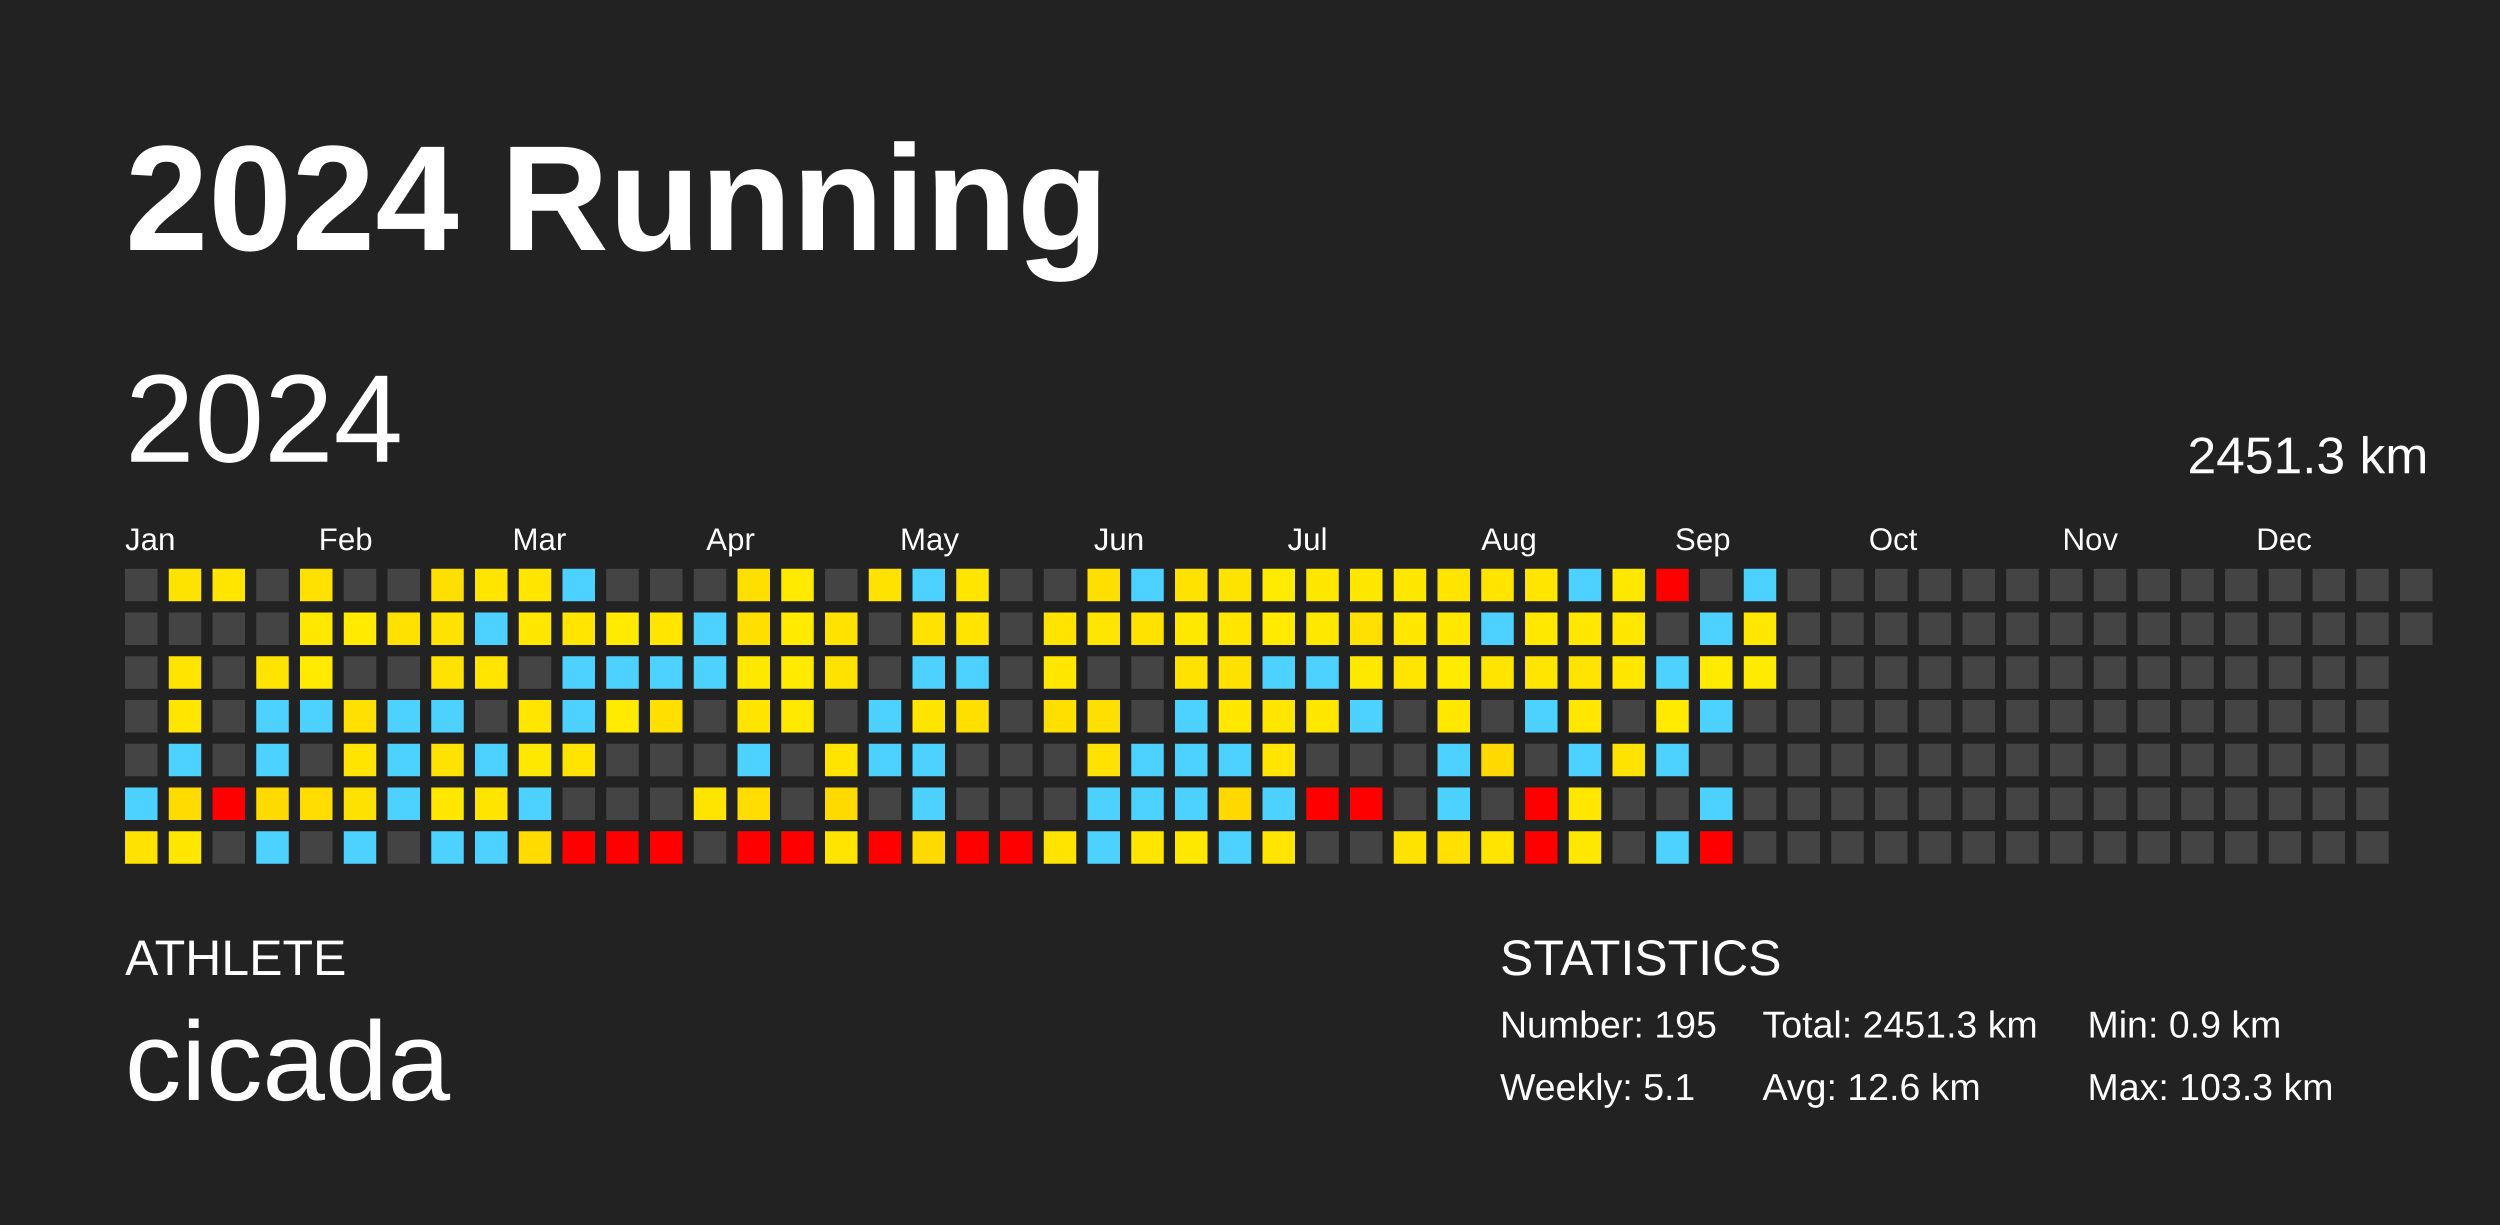
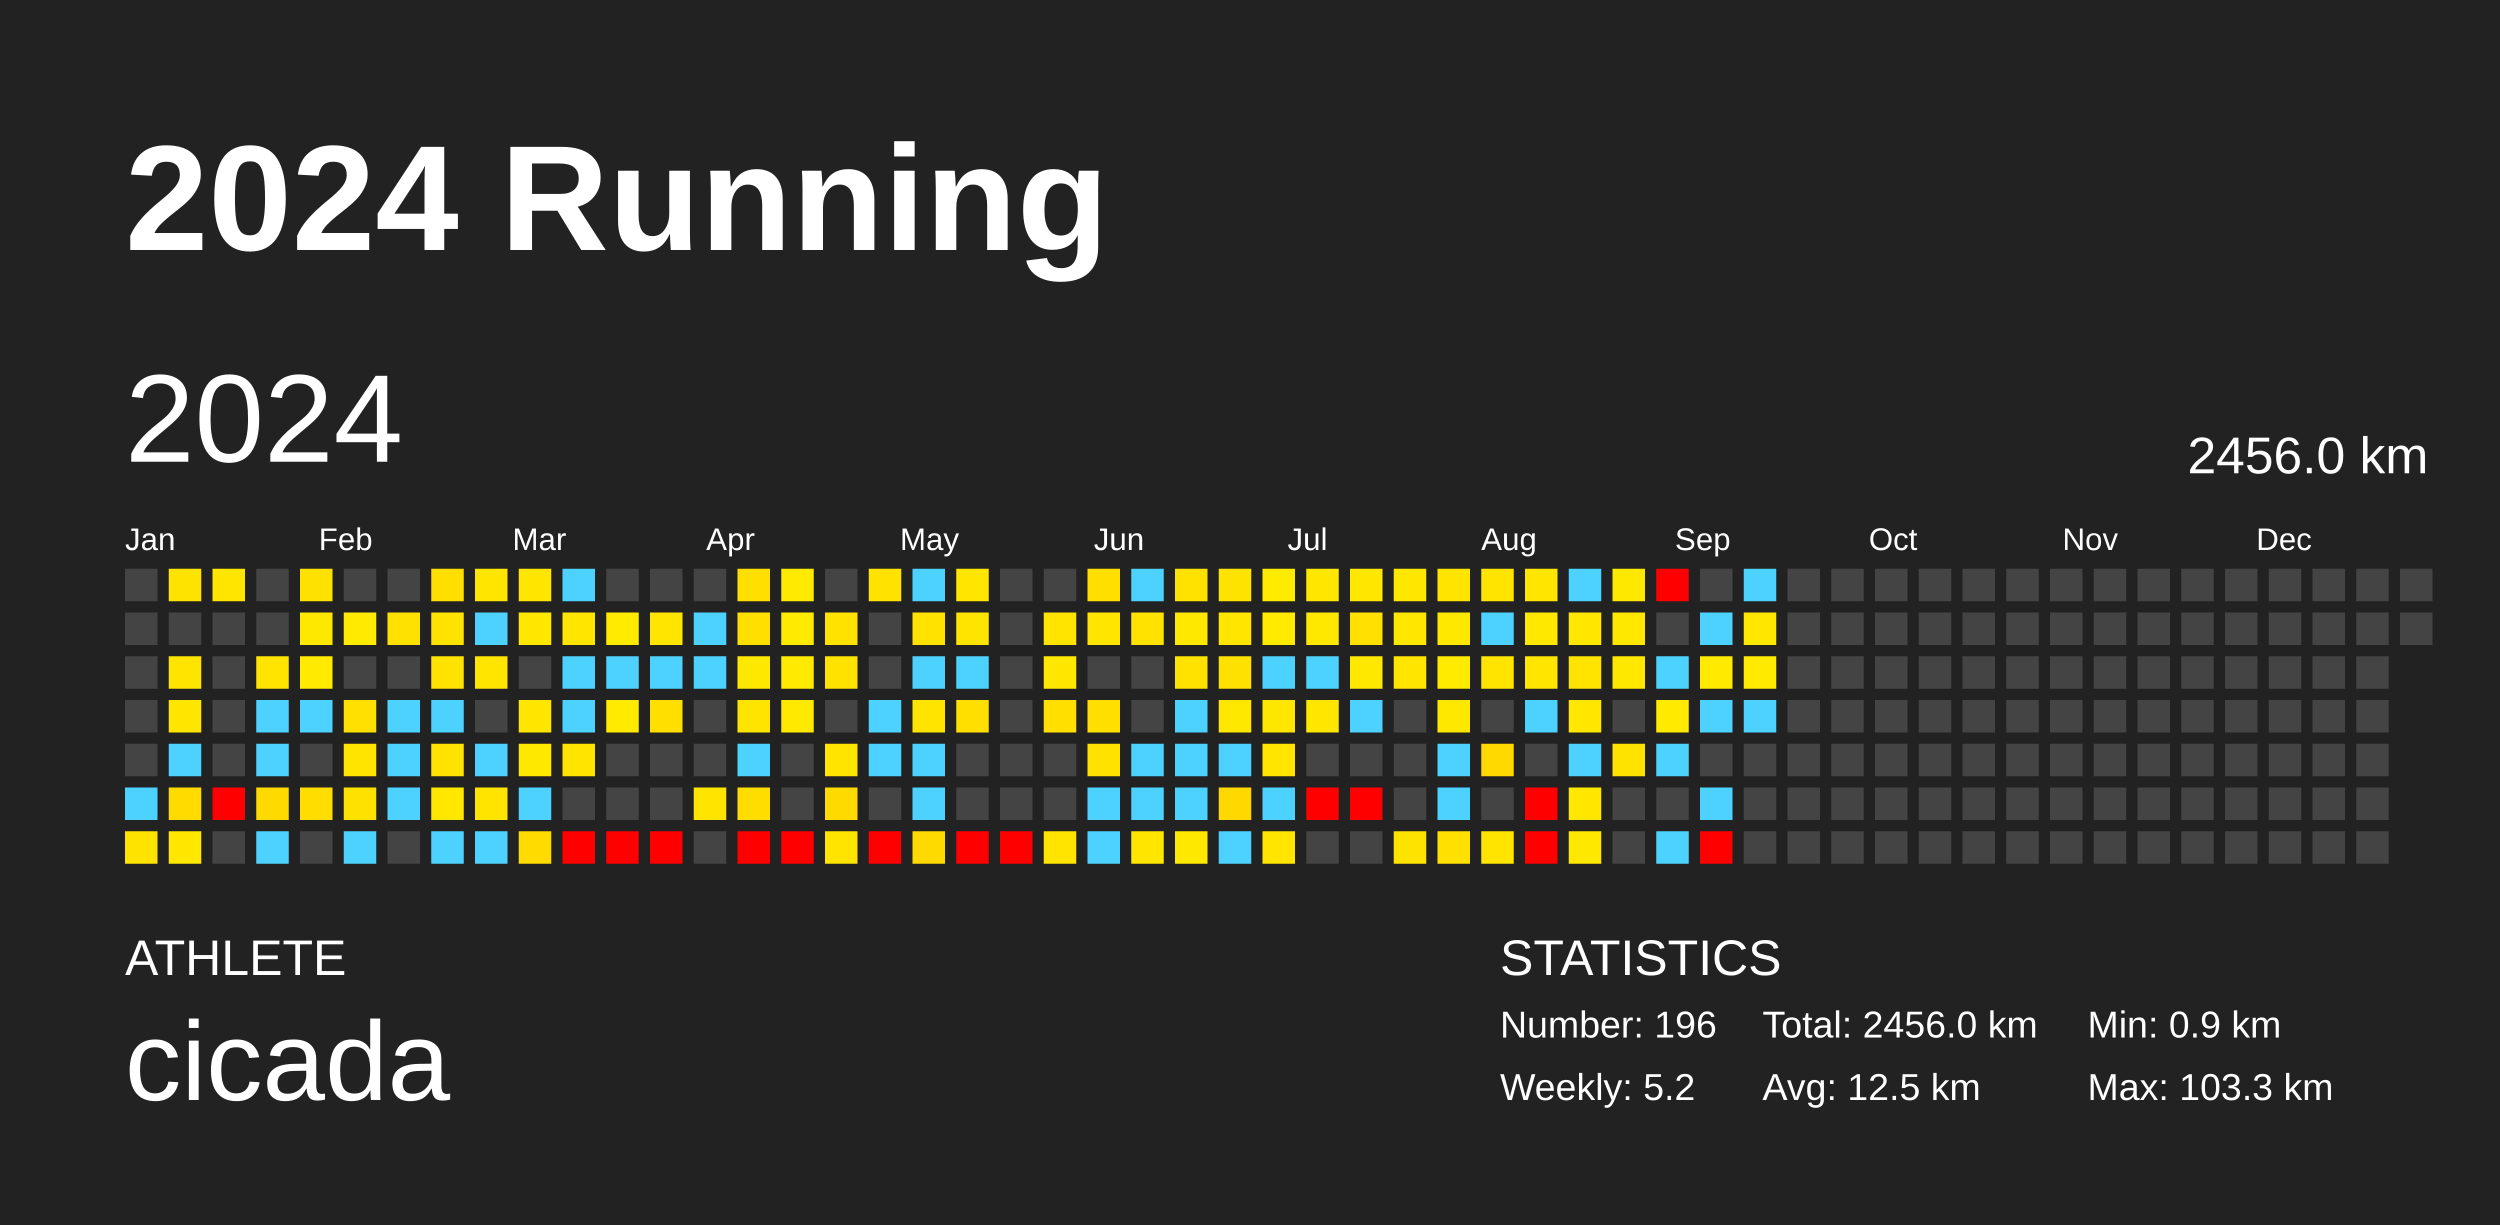
<svg xmlns="http://www.w3.org/2000/svg" baseProfile="full" height="98mm" version="1.1" viewBox="0,0,200,98" width="200mm">
  <defs />
  <rect fill="#222222" height="98" width="200" x="0" y="0" />
  <text fill="#FFFFFF" style="font-size:12px; font-family:Arial; font-weight:bold;" x="10" y="20">2024 Running</text>
  <text fill="#FFFFFF" style="font-size:4px; font-family:Arial" x="10" y="78">ATHLETE</text>
  <text fill="#FFFFFF" style="font-size:9px; font-family:Arial" x="10" y="88">cicada</text>
  <text fill="#FFFFFF" style="font-size:4px; font-family:Arial" x="120" y="78">STATISTICS</text>
-   <text fill="#FFFFFF" style="font-size:3px; font-family:Arial" x="120" y="83">Number: 195</text>
-   <text fill="#FFFFFF" style="font-size:3px; font-family:Arial" x="120" y="88">Weekly: 5.1</text>
-   <text fill="#FFFFFF" style="font-size:3px; font-family:Arial" x="141" y="83">Total: 2451.3 km</text>
-   <text fill="#FFFFFF" style="font-size:3px; font-family:Arial" x="141" y="88">Avg: 12.6 km</text>
+   <text fill="#FFFFFF" style="font-size:3px; font-family:Arial" x="120" y="83">Number: 196</text>
+   <text fill="#FFFFFF" style="font-size:3px; font-family:Arial" x="120" y="88">Weekly: 5.2</text>
+   <text fill="#FFFFFF" style="font-size:3px; font-family:Arial" x="141" y="83">Total: 2456.0 km</text>
+   <text fill="#FFFFFF" style="font-size:3px; font-family:Arial" x="141" y="88">Avg: 12.5 km</text>
  <text fill="#FFFFFF" style="font-size:3px; font-family:Arial" x="167" y="83">Min: 0.9 km</text>
  <text fill="#FFFFFF" style="font-size:3px; font-family:Arial" x="167" y="88">Max: 103.3 km</text>
  <text dominant-baseline="hanging" fill="#FFFFFF" style="font-size:10.0px; font-family:Arial;" x="10" y="30">2024</text>
-   <text dominant-baseline="hanging" fill="#FFFFFF" style="font-size:4.125px; font-family:Arial;" x="175" y="35">2451.3 km</text>
+   <text dominant-baseline="hanging" fill="#FFFFFF" style="font-size:4.125px; font-family:Arial;" x="175" y="35">2456.0 km</text>
  <text fill="#FFFFFF" style="font-size:2.5px; font-family:Arial" x="10.0" y="44">Jan</text>
  <text fill="#FFFFFF" style="font-size:2.5px; font-family:Arial" x="25.5" y="44">Feb</text>
  <text fill="#FFFFFF" style="font-size:2.5px; font-family:Arial" x="41.0" y="44">Mar</text>
  <text fill="#FFFFFF" style="font-size:2.5px; font-family:Arial" x="56.5" y="44">Apr</text>
  <text fill="#FFFFFF" style="font-size:2.5px; font-family:Arial" x="72.0" y="44">May</text>
  <text fill="#FFFFFF" style="font-size:2.5px; font-family:Arial" x="87.5" y="44">Jun</text>
  <text fill="#FFFFFF" style="font-size:2.5px; font-family:Arial" x="103.0" y="44">Jul</text>
  <text fill="#FFFFFF" style="font-size:2.5px; font-family:Arial" x="118.5" y="44">Aug</text>
  <text fill="#FFFFFF" style="font-size:2.5px; font-family:Arial" x="134.0" y="44">Sep</text>
  <text fill="#FFFFFF" style="font-size:2.5px; font-family:Arial" x="149.5" y="44">Oct</text>
  <text fill="#FFFFFF" style="font-size:2.5px; font-family:Arial" x="165.0" y="44">Nov</text>
  <text fill="#FFFFFF" style="font-size:2.5px; font-family:Arial" x="180.5" y="44">Dec</text>
  <rect fill="#444444" height="2.6" width="2.6" x="10.0" y="45.5" />
  <rect fill="#444444" height="2.6" width="2.6" x="10.0" y="49.0" />
  <rect fill="#444444" height="2.6" width="2.6" x="10.0" y="52.5" />
  <rect fill="#444444" height="2.6" width="2.6" x="10.0" y="56.0" />
  <rect fill="#444444" height="2.6" width="2.6" x="10.0" y="59.5" />
  <rect fill="#4dd2ff" height="2.6" width="2.6" x="10.0" y="63.0" />
  <rect fill="#ffe300" height="2.6" width="2.6" x="10.0" y="66.5" />
  <rect fill="#ffe300" height="2.6" width="2.6" x="13.5" y="45.5" />
  <rect fill="#444444" height="2.6" width="2.6" x="13.5" y="49.0" />
  <rect fill="#ffe400" height="2.6" width="2.6" x="13.5" y="52.5" />
  <rect fill="#ffe500" height="2.6" width="2.6" x="13.5" y="56.0" />
  <rect fill="#4dd2ff" height="2.6" width="2.6" x="13.5" y="59.5" />
  <rect fill="#ffdb00" height="2.6" width="2.6" x="13.5" y="63.0" />
  <rect fill="#ffe700" height="2.6" width="2.6" x="13.5" y="66.5" />
  <rect fill="#ffe500" height="2.6" width="2.6" x="17.0" y="45.5" />
  <rect fill="#444444" height="2.6" width="2.6" x="17.0" y="49.0" />
  <rect fill="#444444" height="2.6" width="2.6" x="17.0" y="52.5" />
  <rect fill="#444444" height="2.6" width="2.6" x="17.0" y="56.0" />
  <rect fill="#444444" height="2.6" width="2.6" x="17.0" y="59.5" />
  <rect fill="red" height="2.6" width="2.6" x="17.0" y="63.0" />
  <rect fill="#444444" height="2.6" width="2.6" x="17.0" y="66.5" />
  <rect fill="#444444" height="2.6" width="2.6" x="20.5" y="45.5" />
  <rect fill="#444444" height="2.6" width="2.6" x="20.5" y="49.0" />
  <rect fill="#ffe400" height="2.6" width="2.6" x="20.5" y="52.5" />
  <rect fill="#4dd2ff" height="2.6" width="2.6" x="20.5" y="56.0" />
  <rect fill="#4dd2ff" height="2.6" width="2.6" x="20.5" y="59.5" />
  <rect fill="#ffda00" height="2.6" width="2.6" x="20.5" y="63.0" />
  <rect fill="#4dd2ff" height="2.6" width="2.6" x="20.5" y="66.5" />
  <rect fill="#ffe100" height="2.6" width="2.6" x="24.0" y="45.5" />
  <rect fill="#ffe800" height="2.6" width="2.6" x="24.0" y="49.0" />
  <rect fill="#ffea00" height="2.6" width="2.6" x="24.0" y="52.5" />
  <rect fill="#4dd2ff" height="2.6" width="2.6" x="24.0" y="56.0" />
  <rect fill="#444444" height="2.6" width="2.6" x="24.0" y="59.5" />
  <rect fill="#ffdd00" height="2.6" width="2.6" x="24.0" y="63.0" />
  <rect fill="#444444" height="2.6" width="2.6" x="24.0" y="66.5" />
  <rect fill="#444444" height="2.6" width="2.6" x="27.5" y="45.5" />
  <rect fill="#ffea00" height="2.6" width="2.6" x="27.5" y="49.0" />
  <rect fill="#444444" height="2.6" width="2.6" x="27.5" y="52.5" />
  <rect fill="#ffe000" height="2.6" width="2.6" x="27.5" y="56.0" />
  <rect fill="#ffe400" height="2.6" width="2.6" x="27.5" y="59.5" />
  <rect fill="#ffe100" height="2.6" width="2.6" x="27.5" y="63.0" />
  <rect fill="#4dd2ff" height="2.6" width="2.6" x="27.5" y="66.5" />
  <rect fill="#444444" height="2.6" width="2.6" x="31.0" y="45.5" />
  <rect fill="#ffe100" height="2.6" width="2.6" x="31.0" y="49.0" />
  <rect fill="#444444" height="2.6" width="2.6" x="31.0" y="52.5" />
  <rect fill="#4dd2ff" height="2.6" width="2.6" x="31.0" y="56.0" />
  <rect fill="#4dd2ff" height="2.6" width="2.6" x="31.0" y="59.5" />
  <rect fill="#4dd2ff" height="2.6" width="2.6" x="31.0" y="63.0" />
  <rect fill="#444444" height="2.6" width="2.6" x="31.0" y="66.5" />
  <rect fill="#ffdf00" height="2.6" width="2.6" x="34.5" y="45.5" />
  <rect fill="#ffe200" height="2.6" width="2.6" x="34.5" y="49.0" />
  <rect fill="#ffe200" height="2.6" width="2.6" x="34.5" y="52.5" />
  <rect fill="#4dd2ff" height="2.6" width="2.6" x="34.5" y="56.0" />
  <rect fill="#ffe200" height="2.6" width="2.6" x="34.5" y="59.5" />
  <rect fill="#ffe700" height="2.6" width="2.6" x="34.5" y="63.0" />
  <rect fill="#4dd2ff" height="2.6" width="2.6" x="34.5" y="66.5" />
  <rect fill="#ffe500" height="2.6" width="2.6" x="38.0" y="45.5" />
  <rect fill="#4dd2ff" height="2.6" width="2.6" x="38.0" y="49.0" />
  <rect fill="#ffe500" height="2.6" width="2.6" x="38.0" y="52.5" />
  <rect fill="#444444" height="2.6" width="2.6" x="38.0" y="56.0" />
  <rect fill="#4dd2ff" height="2.6" width="2.6" x="38.0" y="59.5" />
  <rect fill="#ffe400" height="2.6" width="2.6" x="38.0" y="63.0" />
  <rect fill="#4dd2ff" height="2.6" width="2.6" x="38.0" y="66.5" />
  <rect fill="#ffe500" height="2.6" width="2.6" x="41.5" y="45.5" />
  <rect fill="#ffe700" height="2.6" width="2.6" x="41.5" y="49.0" />
  <rect fill="#444444" height="2.6" width="2.6" x="41.5" y="52.5" />
  <rect fill="#ffe500" height="2.6" width="2.6" x="41.5" y="56.0" />
  <rect fill="#ffe800" height="2.6" width="2.6" x="41.5" y="59.5" />
  <rect fill="#4dd2ff" height="2.6" width="2.6" x="41.5" y="63.0" />
  <rect fill="#ffdb00" height="2.6" width="2.6" x="41.5" y="66.5" />
  <rect fill="#4dd2ff" height="2.6" width="2.6" x="45.0" y="45.5" />
  <rect fill="#ffe500" height="2.6" width="2.6" x="45.0" y="49.0" />
  <rect fill="#4dd2ff" height="2.6" width="2.6" x="45.0" y="52.5" />
  <rect fill="#4dd2ff" height="2.6" width="2.6" x="45.0" y="56.0" />
  <rect fill="#ffe400" height="2.6" width="2.6" x="45.0" y="59.5" />
  <rect fill="#444444" height="2.6" width="2.6" x="45.0" y="63.0" />
  <rect fill="red" height="2.6" width="2.6" x="45.0" y="66.5" />
  <rect fill="#444444" height="2.6" width="2.6" x="48.5" y="45.5" />
  <rect fill="#ffea00" height="2.6" width="2.6" x="48.5" y="49.0" />
  <rect fill="#4dd2ff" height="2.6" width="2.6" x="48.5" y="52.5" />
  <rect fill="#ffea00" height="2.6" width="2.6" x="48.5" y="56.0" />
  <rect fill="#444444" height="2.6" width="2.6" x="48.5" y="59.5" />
  <rect fill="#444444" height="2.6" width="2.6" x="48.5" y="63.0" />
  <rect fill="red" height="2.6" width="2.6" x="48.5" y="66.5" />
  <rect fill="#444444" height="2.6" width="2.6" x="52.0" y="45.5" />
  <rect fill="#ffe500" height="2.6" width="2.6" x="52.0" y="49.0" />
  <rect fill="#4dd2ff" height="2.6" width="2.6" x="52.0" y="52.5" />
  <rect fill="#ffdf00" height="2.6" width="2.6" x="52.0" y="56.0" />
  <rect fill="#444444" height="2.6" width="2.6" x="52.0" y="59.5" />
  <rect fill="#444444" height="2.6" width="2.6" x="52.0" y="63.0" />
  <rect fill="red" height="2.6" width="2.6" x="52.0" y="66.5" />
  <rect fill="#444444" height="2.6" width="2.6" x="55.5" y="45.5" />
  <rect fill="#4dd2ff" height="2.6" width="2.6" x="55.5" y="49.0" />
  <rect fill="#4dd2ff" height="2.6" width="2.6" x="55.5" y="52.5" />
  <rect fill="#444444" height="2.6" width="2.6" x="55.5" y="56.0" />
  <rect fill="#444444" height="2.6" width="2.6" x="55.5" y="59.5" />
  <rect fill="#ffe400" height="2.6" width="2.6" x="55.5" y="63.0" />
  <rect fill="#444444" height="2.6" width="2.6" x="55.5" y="66.5" />
  <rect fill="#ffdf00" height="2.6" width="2.6" x="59.0" y="45.5" />
  <rect fill="#ffdf00" height="2.6" width="2.6" x="59.0" y="49.0" />
  <rect fill="#ffe800" height="2.6" width="2.6" x="59.0" y="52.5" />
  <rect fill="#ffe400" height="2.6" width="2.6" x="59.0" y="56.0" />
  <rect fill="#4dd2ff" height="2.6" width="2.6" x="59.0" y="59.5" />
  <rect fill="#ffdd00" height="2.6" width="2.6" x="59.0" y="63.0" />
  <rect fill="red" height="2.6" width="2.6" x="59.0" y="66.5" />
  <rect fill="#ffea00" height="2.6" width="2.6" x="62.5" y="45.5" />
  <rect fill="#ffea00" height="2.6" width="2.6" x="62.5" y="49.0" />
  <rect fill="#ffea00" height="2.6" width="2.6" x="62.5" y="52.5" />
  <rect fill="#ffe900" height="2.6" width="2.6" x="62.5" y="56.0" />
  <rect fill="#444444" height="2.6" width="2.6" x="62.5" y="59.5" />
  <rect fill="#444444" height="2.6" width="2.6" x="62.5" y="63.0" />
  <rect fill="red" height="2.6" width="2.6" x="62.5" y="66.5" />
  <rect fill="#444444" height="2.6" width="2.6" x="66.0" y="45.5" />
  <rect fill="#ffe200" height="2.6" width="2.6" x="66.0" y="49.0" />
  <rect fill="#ffe200" height="2.6" width="2.6" x="66.0" y="52.5" />
  <rect fill="#444444" height="2.6" width="2.6" x="66.0" y="56.0" />
  <rect fill="#ffe400" height="2.6" width="2.6" x="66.0" y="59.5" />
  <rect fill="#ffda00" height="2.6" width="2.6" x="66.0" y="63.0" />
  <rect fill="#ffe400" height="2.6" width="2.6" x="66.0" y="66.5" />
  <rect fill="#ffe200" height="2.6" width="2.6" x="69.5" y="45.5" />
  <rect fill="#444444" height="2.6" width="2.6" x="69.5" y="49.0" />
  <rect fill="#444444" height="2.6" width="2.6" x="69.5" y="52.5" />
  <rect fill="#4dd2ff" height="2.6" width="2.6" x="69.5" y="56.0" />
  <rect fill="#4dd2ff" height="2.6" width="2.6" x="69.5" y="59.5" />
  <rect fill="#444444" height="2.6" width="2.6" x="69.5" y="63.0" />
  <rect fill="red" height="2.6" width="2.6" x="69.5" y="66.5" />
  <rect fill="#4dd2ff" height="2.6" width="2.6" x="73.0" y="45.5" />
  <rect fill="#ffe200" height="2.6" width="2.6" x="73.0" y="49.0" />
  <rect fill="#4dd2ff" height="2.6" width="2.6" x="73.0" y="52.5" />
  <rect fill="#ffe400" height="2.6" width="2.6" x="73.0" y="56.0" />
  <rect fill="#4dd2ff" height="2.6" width="2.6" x="73.0" y="59.5" />
  <rect fill="#4dd2ff" height="2.6" width="2.6" x="73.0" y="63.0" />
  <rect fill="#ffda00" height="2.6" width="2.6" x="73.0" y="66.5" />
  <rect fill="#ffe500" height="2.6" width="2.6" x="76.5" y="45.5" />
  <rect fill="#ffe400" height="2.6" width="2.6" x="76.5" y="49.0" />
  <rect fill="#4dd2ff" height="2.6" width="2.6" x="76.5" y="52.5" />
  <rect fill="#ffdf00" height="2.6" width="2.6" x="76.5" y="56.0" />
  <rect fill="#444444" height="2.6" width="2.6" x="76.5" y="59.5" />
  <rect fill="#444444" height="2.6" width="2.6" x="76.5" y="63.0" />
  <rect fill="red" height="2.6" width="2.6" x="76.5" y="66.5" />
  <rect fill="#444444" height="2.6" width="2.6" x="80.0" y="45.5" />
  <rect fill="#444444" height="2.6" width="2.6" x="80.0" y="49.0" />
  <rect fill="#444444" height="2.6" width="2.6" x="80.0" y="52.5" />
  <rect fill="#444444" height="2.6" width="2.6" x="80.0" y="56.0" />
  <rect fill="#444444" height="2.6" width="2.6" x="80.0" y="59.5" />
  <rect fill="#444444" height="2.6" width="2.6" x="80.0" y="63.0" />
  <rect fill="red" height="2.6" width="2.6" x="80.0" y="66.5" />
  <rect fill="#444444" height="2.6" width="2.6" x="83.5" y="45.5" />
  <rect fill="#ffe400" height="2.6" width="2.6" x="83.5" y="49.0" />
  <rect fill="#ffe700" height="2.6" width="2.6" x="83.5" y="52.5" />
  <rect fill="#ffdf00" height="2.6" width="2.6" x="83.5" y="56.0" />
  <rect fill="#444444" height="2.6" width="2.6" x="83.5" y="59.5" />
  <rect fill="#444444" height="2.6" width="2.6" x="83.5" y="63.0" />
  <rect fill="#ffe400" height="2.6" width="2.6" x="83.5" y="66.5" />
  <rect fill="#ffdf00" height="2.6" width="2.6" x="87.0" y="45.5" />
  <rect fill="#ffe500" height="2.6" width="2.6" x="87.0" y="49.0" />
  <rect fill="#444444" height="2.6" width="2.6" x="87.0" y="52.5" />
  <rect fill="#ffdf00" height="2.6" width="2.6" x="87.0" y="56.0" />
  <rect fill="#ffe200" height="2.6" width="2.6" x="87.0" y="59.5" />
  <rect fill="#4dd2ff" height="2.6" width="2.6" x="87.0" y="63.0" />
  <rect fill="#4dd2ff" height="2.6" width="2.6" x="87.0" y="66.5" />
  <rect fill="#4dd2ff" height="2.6" width="2.6" x="90.5" y="45.5" />
  <rect fill="#ffe200" height="2.6" width="2.6" x="90.5" y="49.0" />
  <rect fill="#444444" height="2.6" width="2.6" x="90.5" y="52.5" />
  <rect fill="#444444" height="2.6" width="2.6" x="90.5" y="56.0" />
  <rect fill="#4dd2ff" height="2.6" width="2.6" x="90.5" y="59.5" />
  <rect fill="#4dd2ff" height="2.6" width="2.6" x="90.5" y="63.0" />
  <rect fill="#ffe600" height="2.6" width="2.6" x="90.5" y="66.5" />
  <rect fill="#ffe200" height="2.6" width="2.6" x="94.0" y="45.5" />
  <rect fill="#ffe800" height="2.6" width="2.6" x="94.0" y="49.0" />
  <rect fill="#ffe200" height="2.6" width="2.6" x="94.0" y="52.5" />
  <rect fill="#4dd2ff" height="2.6" width="2.6" x="94.0" y="56.0" />
  <rect fill="#4dd2ff" height="2.6" width="2.6" x="94.0" y="59.5" />
  <rect fill="#4dd2ff" height="2.6" width="2.6" x="94.0" y="63.0" />
  <rect fill="#ffe800" height="2.6" width="2.6" x="94.0" y="66.5" />
  <rect fill="#ffe300" height="2.6" width="2.6" x="97.5" y="45.5" />
  <rect fill="#ffe500" height="2.6" width="2.6" x="97.5" y="49.0" />
  <rect fill="#ffe100" height="2.6" width="2.6" x="97.5" y="52.5" />
  <rect fill="#ffe700" height="2.6" width="2.6" x="97.5" y="56.0" />
  <rect fill="#4dd2ff" height="2.6" width="2.6" x="97.5" y="59.5" />
  <rect fill="#ffd800" height="2.6" width="2.6" x="97.5" y="63.0" />
  <rect fill="#4dd2ff" height="2.6" width="2.6" x="97.5" y="66.5" />
  <rect fill="#ffeb00" height="2.6" width="2.6" x="101.0" y="45.5" />
  <rect fill="#ffea00" height="2.6" width="2.6" x="101.0" y="49.0" />
  <rect fill="#4dd2ff" height="2.6" width="2.6" x="101.0" y="52.5" />
  <rect fill="#ffe600" height="2.6" width="2.6" x="101.0" y="56.0" />
  <rect fill="#ffe500" height="2.6" width="2.6" x="101.0" y="59.5" />
  <rect fill="#4dd2ff" height="2.6" width="2.6" x="101.0" y="63.0" />
  <rect fill="#ffe500" height="2.6" width="2.6" x="101.0" y="66.5" />
  <rect fill="#ffe700" height="2.6" width="2.6" x="104.5" y="45.5" />
  <rect fill="#ffe800" height="2.6" width="2.6" x="104.5" y="49.0" />
  <rect fill="#4dd2ff" height="2.6" width="2.6" x="104.5" y="52.5" />
  <rect fill="#ffe700" height="2.6" width="2.6" x="104.5" y="56.0" />
  <rect fill="#444444" height="2.6" width="2.6" x="104.5" y="59.5" />
  <rect fill="red" height="2.6" width="2.6" x="104.5" y="63.0" />
  <rect fill="#444444" height="2.6" width="2.6" x="104.5" y="66.5" />
  <rect fill="#ffe700" height="2.6" width="2.6" x="108.0" y="45.5" />
  <rect fill="#ffe000" height="2.6" width="2.6" x="108.0" y="49.0" />
  <rect fill="#ffe800" height="2.6" width="2.6" x="108.0" y="52.5" />
  <rect fill="#4dd2ff" height="2.6" width="2.6" x="108.0" y="56.0" />
  <rect fill="#444444" height="2.6" width="2.6" x="108.0" y="59.5" />
  <rect fill="red" height="2.6" width="2.6" x="108.0" y="63.0" />
  <rect fill="#444444" height="2.6" width="2.6" x="108.0" y="66.5" />
  <rect fill="#ffe700" height="2.6" width="2.6" x="111.5" y="45.5" />
  <rect fill="#ffe700" height="2.6" width="2.6" x="111.5" y="49.0" />
  <rect fill="#ffe500" height="2.6" width="2.6" x="111.5" y="52.5" />
  <rect fill="#444444" height="2.6" width="2.6" x="111.5" y="56.0" />
  <rect fill="#444444" height="2.6" width="2.6" x="111.5" y="59.5" />
  <rect fill="#444444" height="2.6" width="2.6" x="111.5" y="63.0" />
  <rect fill="#ffe300" height="2.6" width="2.6" x="111.5" y="66.5" />
  <rect fill="#ffe400" height="2.6" width="2.6" x="115.0" y="45.5" />
  <rect fill="#ffe800" height="2.6" width="2.6" x="115.0" y="49.0" />
  <rect fill="#ffeb00" height="2.6" width="2.6" x="115.0" y="52.5" />
  <rect fill="#ffe800" height="2.6" width="2.6" x="115.0" y="56.0" />
  <rect fill="#4dd2ff" height="2.6" width="2.6" x="115.0" y="59.5" />
  <rect fill="#4dd2ff" height="2.6" width="2.6" x="115.0" y="63.0" />
  <rect fill="#ffe000" height="2.6" width="2.6" x="115.0" y="66.5" />
  <rect fill="#ffe400" height="2.6" width="2.6" x="118.5" y="45.5" />
  <rect fill="#4dd2ff" height="2.6" width="2.6" x="118.5" y="49.0" />
  <rect fill="#ffe400" height="2.6" width="2.6" x="118.5" y="52.5" />
  <rect fill="#444444" height="2.6" width="2.6" x="118.5" y="56.0" />
  <rect fill="#ffd900" height="2.6" width="2.6" x="118.5" y="59.5" />
  <rect fill="#444444" height="2.6" width="2.6" x="118.5" y="63.0" />
  <rect fill="#ffe400" height="2.6" width="2.6" x="118.5" y="66.5" />
  <rect fill="#ffe500" height="2.6" width="2.6" x="122.0" y="45.5" />
  <rect fill="#ffe800" height="2.6" width="2.6" x="122.0" y="49.0" />
  <rect fill="#ffe500" height="2.6" width="2.6" x="122.0" y="52.5" />
  <rect fill="#4dd2ff" height="2.6" width="2.6" x="122.0" y="56.0" />
  <rect fill="#444444" height="2.6" width="2.6" x="122.0" y="59.5" />
  <rect fill="red" height="2.6" width="2.6" x="122.0" y="63.0" />
  <rect fill="red" height="2.6" width="2.6" x="122.0" y="66.5" />
  <rect fill="#4dd2ff" height="2.6" width="2.6" x="125.5" y="45.5" />
  <rect fill="#ffe700" height="2.6" width="2.6" x="125.5" y="49.0" />
  <rect fill="#ffe400" height="2.6" width="2.6" x="125.5" y="52.5" />
  <rect fill="#ffe700" height="2.6" width="2.6" x="125.5" y="56.0" />
  <rect fill="#4dd2ff" height="2.6" width="2.6" x="125.5" y="59.5" />
  <rect fill="#ffe700" height="2.6" width="2.6" x="125.5" y="63.0" />
  <rect fill="#ffe800" height="2.6" width="2.6" x="125.5" y="66.5" />
  <rect fill="#ffe800" height="2.6" width="2.6" x="129.0" y="45.5" />
  <rect fill="#ffe700" height="2.6" width="2.6" x="129.0" y="49.0" />
  <rect fill="#ffe700" height="2.6" width="2.6" x="129.0" y="52.5" />
  <rect fill="#444444" height="2.6" width="2.6" x="129.0" y="56.0" />
  <rect fill="#ffe300" height="2.6" width="2.6" x="129.0" y="59.5" />
  <rect fill="#444444" height="2.6" width="2.6" x="129.0" y="63.0" />
  <rect fill="#444444" height="2.6" width="2.6" x="129.0" y="66.5" />
  <rect fill="red" height="2.6" width="2.6" x="132.5" y="45.5" />
  <rect fill="#444444" height="2.6" width="2.6" x="132.5" y="49.0" />
  <rect fill="#4dd2ff" height="2.6" width="2.6" x="132.5" y="52.5" />
  <rect fill="#ffea00" height="2.6" width="2.6" x="132.5" y="56.0" />
  <rect fill="#4dd2ff" height="2.6" width="2.6" x="132.5" y="59.5" />
  <rect fill="#444444" height="2.6" width="2.6" x="132.5" y="63.0" />
  <rect fill="#4dd2ff" height="2.6" width="2.6" x="132.5" y="66.5" />
  <rect fill="#444444" height="2.6" width="2.6" x="136.0" y="45.5" />
  <rect fill="#4dd2ff" height="2.6" width="2.6" x="136.0" y="49.0" />
  <rect fill="#ffea00" height="2.6" width="2.6" x="136.0" y="52.5" />
  <rect fill="#4dd2ff" height="2.6" width="2.6" x="136.0" y="56.0" />
  <rect fill="#444444" height="2.6" width="2.6" x="136.0" y="59.5" />
  <rect fill="#4dd2ff" height="2.6" width="2.6" x="136.0" y="63.0" />
  <rect fill="red" height="2.6" width="2.6" x="136.0" y="66.5" />
  <rect fill="#4dd2ff" height="2.6" width="2.6" x="139.5" y="45.5" />
  <rect fill="#ffe700" height="2.6" width="2.6" x="139.5" y="49.0" />
  <rect fill="#ffea00" height="2.6" width="2.6" x="139.5" y="52.5" />
-   <rect fill="#444444" height="2.6" width="2.6" x="139.5" y="56.0" />
+   <rect fill="#4dd2ff" height="2.6" width="2.6" x="139.5" y="56.0" />
  <rect fill="#444444" height="2.6" width="2.6" x="139.5" y="59.5" />
  <rect fill="#444444" height="2.6" width="2.6" x="139.5" y="63.0" />
  <rect fill="#444444" height="2.6" width="2.6" x="139.5" y="66.5" />
  <rect fill="#444444" height="2.6" width="2.6" x="143.0" y="45.5" />
  <rect fill="#444444" height="2.6" width="2.6" x="143.0" y="49.0" />
  <rect fill="#444444" height="2.6" width="2.6" x="143.0" y="52.5" />
  <rect fill="#444444" height="2.6" width="2.6" x="143.0" y="56.0" />
  <rect fill="#444444" height="2.6" width="2.6" x="143.0" y="59.5" />
  <rect fill="#444444" height="2.6" width="2.6" x="143.0" y="63.0" />
  <rect fill="#444444" height="2.6" width="2.6" x="143.0" y="66.5" />
  <rect fill="#444444" height="2.6" width="2.6" x="146.5" y="45.5" />
  <rect fill="#444444" height="2.6" width="2.6" x="146.5" y="49.0" />
  <rect fill="#444444" height="2.6" width="2.6" x="146.5" y="52.5" />
  <rect fill="#444444" height="2.6" width="2.6" x="146.5" y="56.0" />
  <rect fill="#444444" height="2.6" width="2.6" x="146.5" y="59.5" />
  <rect fill="#444444" height="2.6" width="2.6" x="146.5" y="63.0" />
  <rect fill="#444444" height="2.6" width="2.6" x="146.5" y="66.5" />
  <rect fill="#444444" height="2.6" width="2.6" x="150.0" y="45.5" />
  <rect fill="#444444" height="2.6" width="2.6" x="150.0" y="49.0" />
  <rect fill="#444444" height="2.6" width="2.6" x="150.0" y="52.5" />
  <rect fill="#444444" height="2.6" width="2.6" x="150.0" y="56.0" />
  <rect fill="#444444" height="2.6" width="2.6" x="150.0" y="59.5" />
  <rect fill="#444444" height="2.6" width="2.6" x="150.0" y="63.0" />
  <rect fill="#444444" height="2.6" width="2.6" x="150.0" y="66.5" />
  <rect fill="#444444" height="2.6" width="2.6" x="153.5" y="45.5" />
  <rect fill="#444444" height="2.6" width="2.6" x="153.5" y="49.0" />
  <rect fill="#444444" height="2.6" width="2.6" x="153.5" y="52.5" />
  <rect fill="#444444" height="2.6" width="2.6" x="153.5" y="56.0" />
  <rect fill="#444444" height="2.6" width="2.6" x="153.5" y="59.5" />
  <rect fill="#444444" height="2.6" width="2.6" x="153.5" y="63.0" />
  <rect fill="#444444" height="2.6" width="2.6" x="153.5" y="66.5" />
  <rect fill="#444444" height="2.6" width="2.6" x="157.0" y="45.5" />
  <rect fill="#444444" height="2.6" width="2.6" x="157.0" y="49.0" />
  <rect fill="#444444" height="2.6" width="2.6" x="157.0" y="52.5" />
  <rect fill="#444444" height="2.6" width="2.6" x="157.0" y="56.0" />
  <rect fill="#444444" height="2.6" width="2.6" x="157.0" y="59.5" />
  <rect fill="#444444" height="2.6" width="2.6" x="157.0" y="63.0" />
  <rect fill="#444444" height="2.6" width="2.6" x="157.0" y="66.5" />
  <rect fill="#444444" height="2.6" width="2.6" x="160.5" y="45.5" />
  <rect fill="#444444" height="2.6" width="2.6" x="160.5" y="49.0" />
  <rect fill="#444444" height="2.6" width="2.6" x="160.5" y="52.5" />
  <rect fill="#444444" height="2.6" width="2.6" x="160.5" y="56.0" />
  <rect fill="#444444" height="2.6" width="2.6" x="160.5" y="59.5" />
  <rect fill="#444444" height="2.6" width="2.6" x="160.5" y="63.0" />
  <rect fill="#444444" height="2.6" width="2.6" x="160.5" y="66.5" />
  <rect fill="#444444" height="2.6" width="2.6" x="164.0" y="45.5" />
  <rect fill="#444444" height="2.6" width="2.6" x="164.0" y="49.0" />
  <rect fill="#444444" height="2.6" width="2.6" x="164.0" y="52.5" />
  <rect fill="#444444" height="2.6" width="2.6" x="164.0" y="56.0" />
  <rect fill="#444444" height="2.6" width="2.6" x="164.0" y="59.5" />
  <rect fill="#444444" height="2.6" width="2.6" x="164.0" y="63.0" />
  <rect fill="#444444" height="2.6" width="2.6" x="164.0" y="66.5" />
  <rect fill="#444444" height="2.6" width="2.6" x="167.5" y="45.5" />
  <rect fill="#444444" height="2.6" width="2.6" x="167.5" y="49.0" />
  <rect fill="#444444" height="2.6" width="2.6" x="167.5" y="52.5" />
  <rect fill="#444444" height="2.6" width="2.6" x="167.5" y="56.0" />
  <rect fill="#444444" height="2.6" width="2.6" x="167.5" y="59.5" />
  <rect fill="#444444" height="2.6" width="2.6" x="167.5" y="63.0" />
  <rect fill="#444444" height="2.6" width="2.6" x="167.5" y="66.5" />
  <rect fill="#444444" height="2.6" width="2.6" x="171.0" y="45.5" />
  <rect fill="#444444" height="2.6" width="2.6" x="171.0" y="49.0" />
  <rect fill="#444444" height="2.6" width="2.6" x="171.0" y="52.5" />
  <rect fill="#444444" height="2.6" width="2.6" x="171.0" y="56.0" />
  <rect fill="#444444" height="2.6" width="2.6" x="171.0" y="59.5" />
  <rect fill="#444444" height="2.6" width="2.6" x="171.0" y="63.0" />
  <rect fill="#444444" height="2.6" width="2.6" x="171.0" y="66.5" />
  <rect fill="#444444" height="2.6" width="2.6" x="174.5" y="45.5" />
  <rect fill="#444444" height="2.6" width="2.6" x="174.5" y="49.0" />
  <rect fill="#444444" height="2.6" width="2.6" x="174.5" y="52.5" />
  <rect fill="#444444" height="2.6" width="2.6" x="174.5" y="56.0" />
  <rect fill="#444444" height="2.6" width="2.6" x="174.5" y="59.5" />
  <rect fill="#444444" height="2.6" width="2.6" x="174.5" y="63.0" />
  <rect fill="#444444" height="2.6" width="2.6" x="174.5" y="66.5" />
  <rect fill="#444444" height="2.6" width="2.6" x="178.0" y="45.5" />
  <rect fill="#444444" height="2.6" width="2.6" x="178.0" y="49.0" />
  <rect fill="#444444" height="2.6" width="2.6" x="178.0" y="52.5" />
  <rect fill="#444444" height="2.6" width="2.6" x="178.0" y="56.0" />
  <rect fill="#444444" height="2.6" width="2.6" x="178.0" y="59.5" />
  <rect fill="#444444" height="2.6" width="2.6" x="178.0" y="63.0" />
  <rect fill="#444444" height="2.6" width="2.6" x="178.0" y="66.5" />
  <rect fill="#444444" height="2.6" width="2.6" x="181.5" y="45.5" />
  <rect fill="#444444" height="2.6" width="2.6" x="181.5" y="49.0" />
  <rect fill="#444444" height="2.6" width="2.6" x="181.5" y="52.5" />
  <rect fill="#444444" height="2.6" width="2.6" x="181.5" y="56.0" />
  <rect fill="#444444" height="2.6" width="2.6" x="181.5" y="59.5" />
  <rect fill="#444444" height="2.6" width="2.6" x="181.5" y="63.0" />
  <rect fill="#444444" height="2.6" width="2.6" x="181.5" y="66.5" />
  <rect fill="#444444" height="2.6" width="2.6" x="185.0" y="45.5" />
  <rect fill="#444444" height="2.6" width="2.6" x="185.0" y="49.0" />
  <rect fill="#444444" height="2.6" width="2.6" x="185.0" y="52.5" />
  <rect fill="#444444" height="2.6" width="2.6" x="185.0" y="56.0" />
  <rect fill="#444444" height="2.6" width="2.6" x="185.0" y="59.5" />
  <rect fill="#444444" height="2.6" width="2.6" x="185.0" y="63.0" />
  <rect fill="#444444" height="2.6" width="2.6" x="185.0" y="66.5" />
  <rect fill="#444444" height="2.6" width="2.6" x="188.5" y="45.5" />
  <rect fill="#444444" height="2.6" width="2.6" x="188.5" y="49.0" />
  <rect fill="#444444" height="2.6" width="2.6" x="188.5" y="52.5" />
  <rect fill="#444444" height="2.6" width="2.6" x="188.5" y="56.0" />
  <rect fill="#444444" height="2.6" width="2.6" x="188.5" y="59.5" />
  <rect fill="#444444" height="2.6" width="2.6" x="188.5" y="63.0" />
  <rect fill="#444444" height="2.6" width="2.6" x="188.5" y="66.5" />
  <rect fill="#444444" height="2.6" width="2.6" x="192.0" y="45.5" />
  <rect fill="#444444" height="2.6" width="2.6" x="192.0" y="49.0" />
</svg>
